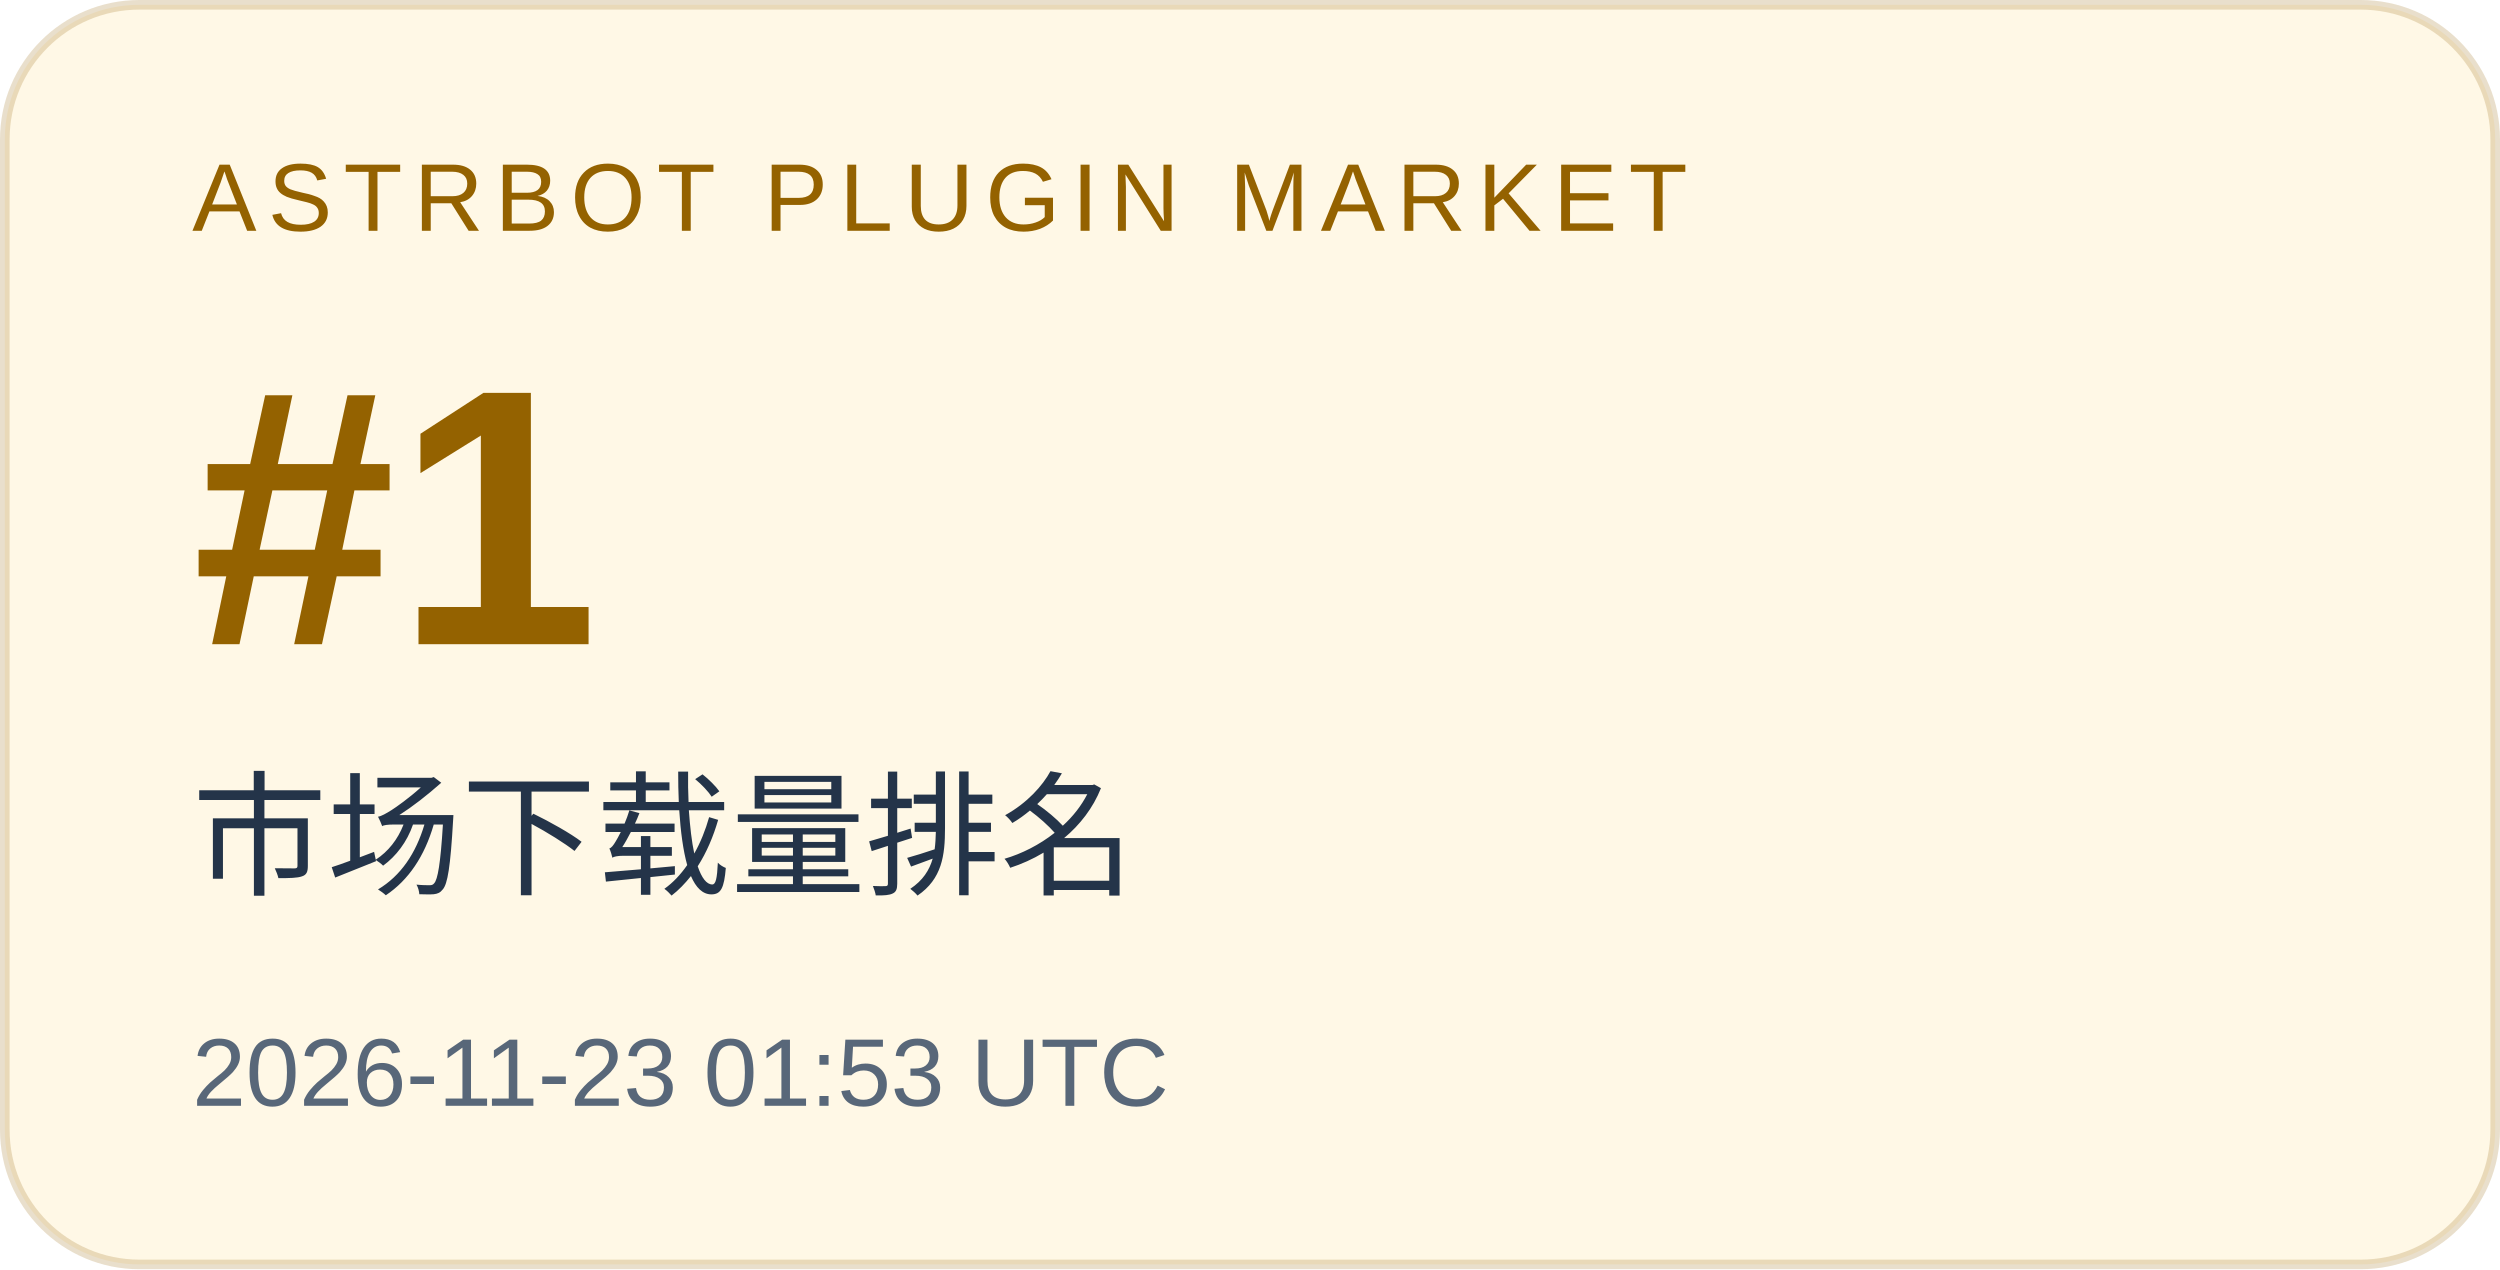
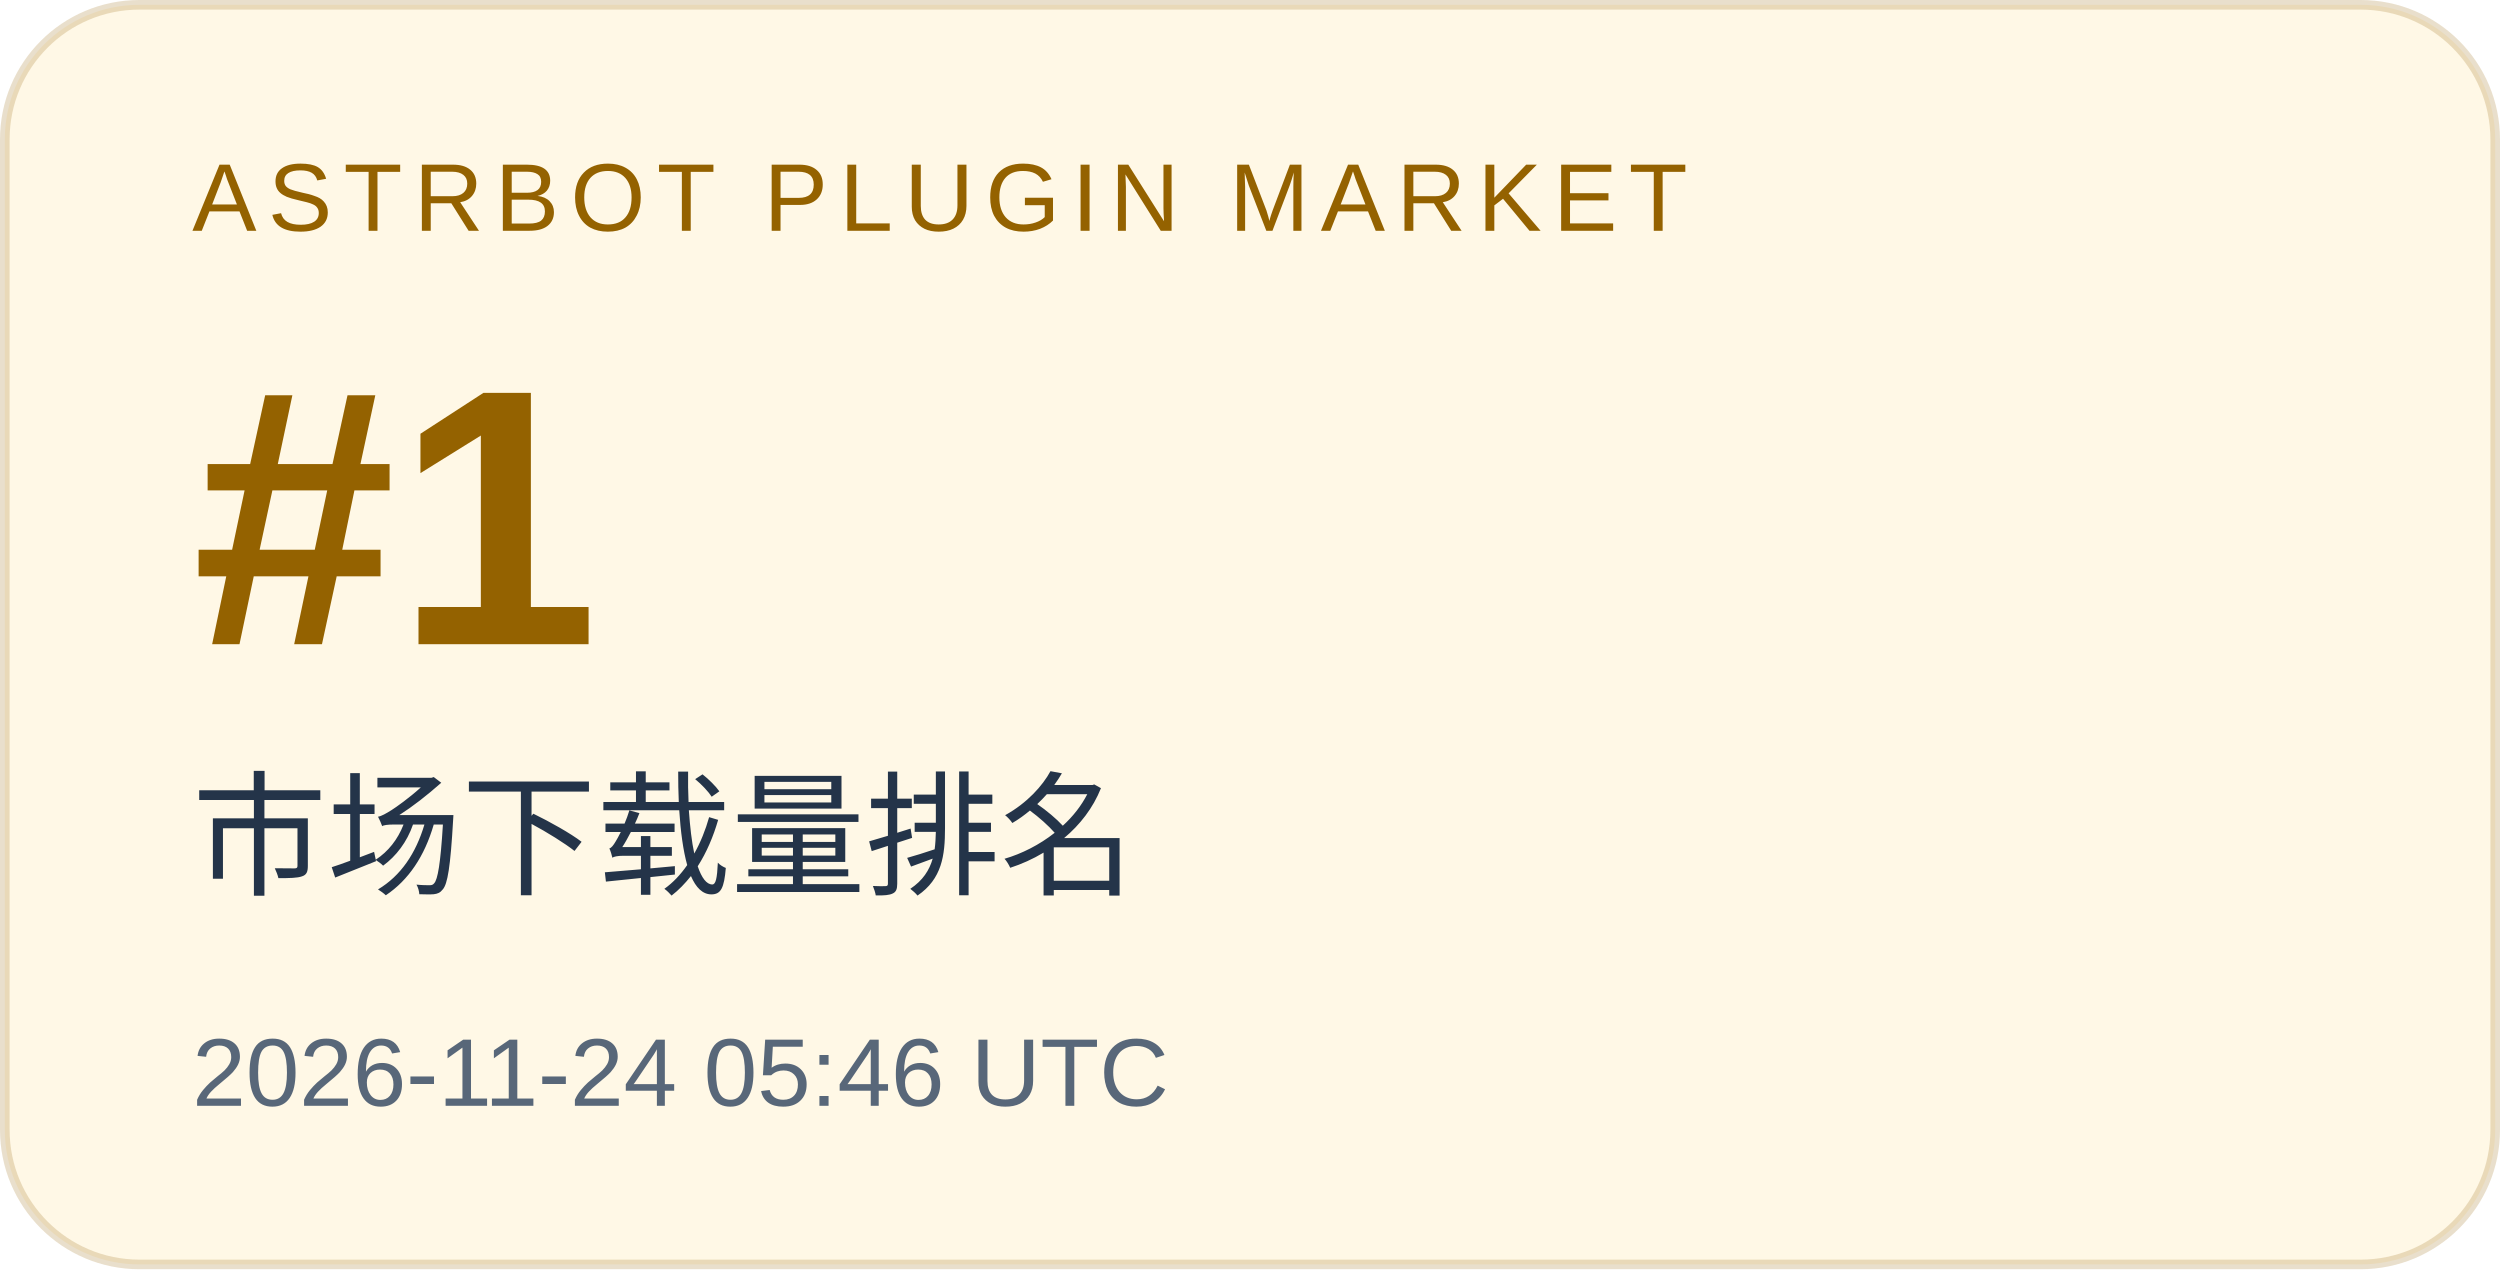
<svg xmlns="http://www.w3.org/2000/svg" width="260" height="132" viewBox="0 0 260 132" role="img" aria-labelledby="title desc">
  <rect x="0.5" y="0.5" width="259" height="131" rx="14" fill="#fff8e6" stroke="#946200" stroke-opacity=".2" />
  <g font-family="Arial, Microsoft YaHei, sans-serif">
    <text x="20" y="24" font-size="10" letter-spacing="1.2" fill="#946200">ASTRBOT PLUGIN MARKET</text>
    <text x="20" y="67" font-size="38" font-weight="700" fill="#946200">#1</text>
    <text x="20" y="92" font-size="14" fill="#243449">市场下载量排名</text>
-     <text x="20" y="115" font-size="10" fill="#586779">2026-11-23 01:53 UTC</text>
+     <text x="20" y="115" font-size="10" fill="#586779">2026-11-24 05:46 UTC</text>
  </g>
</svg>
